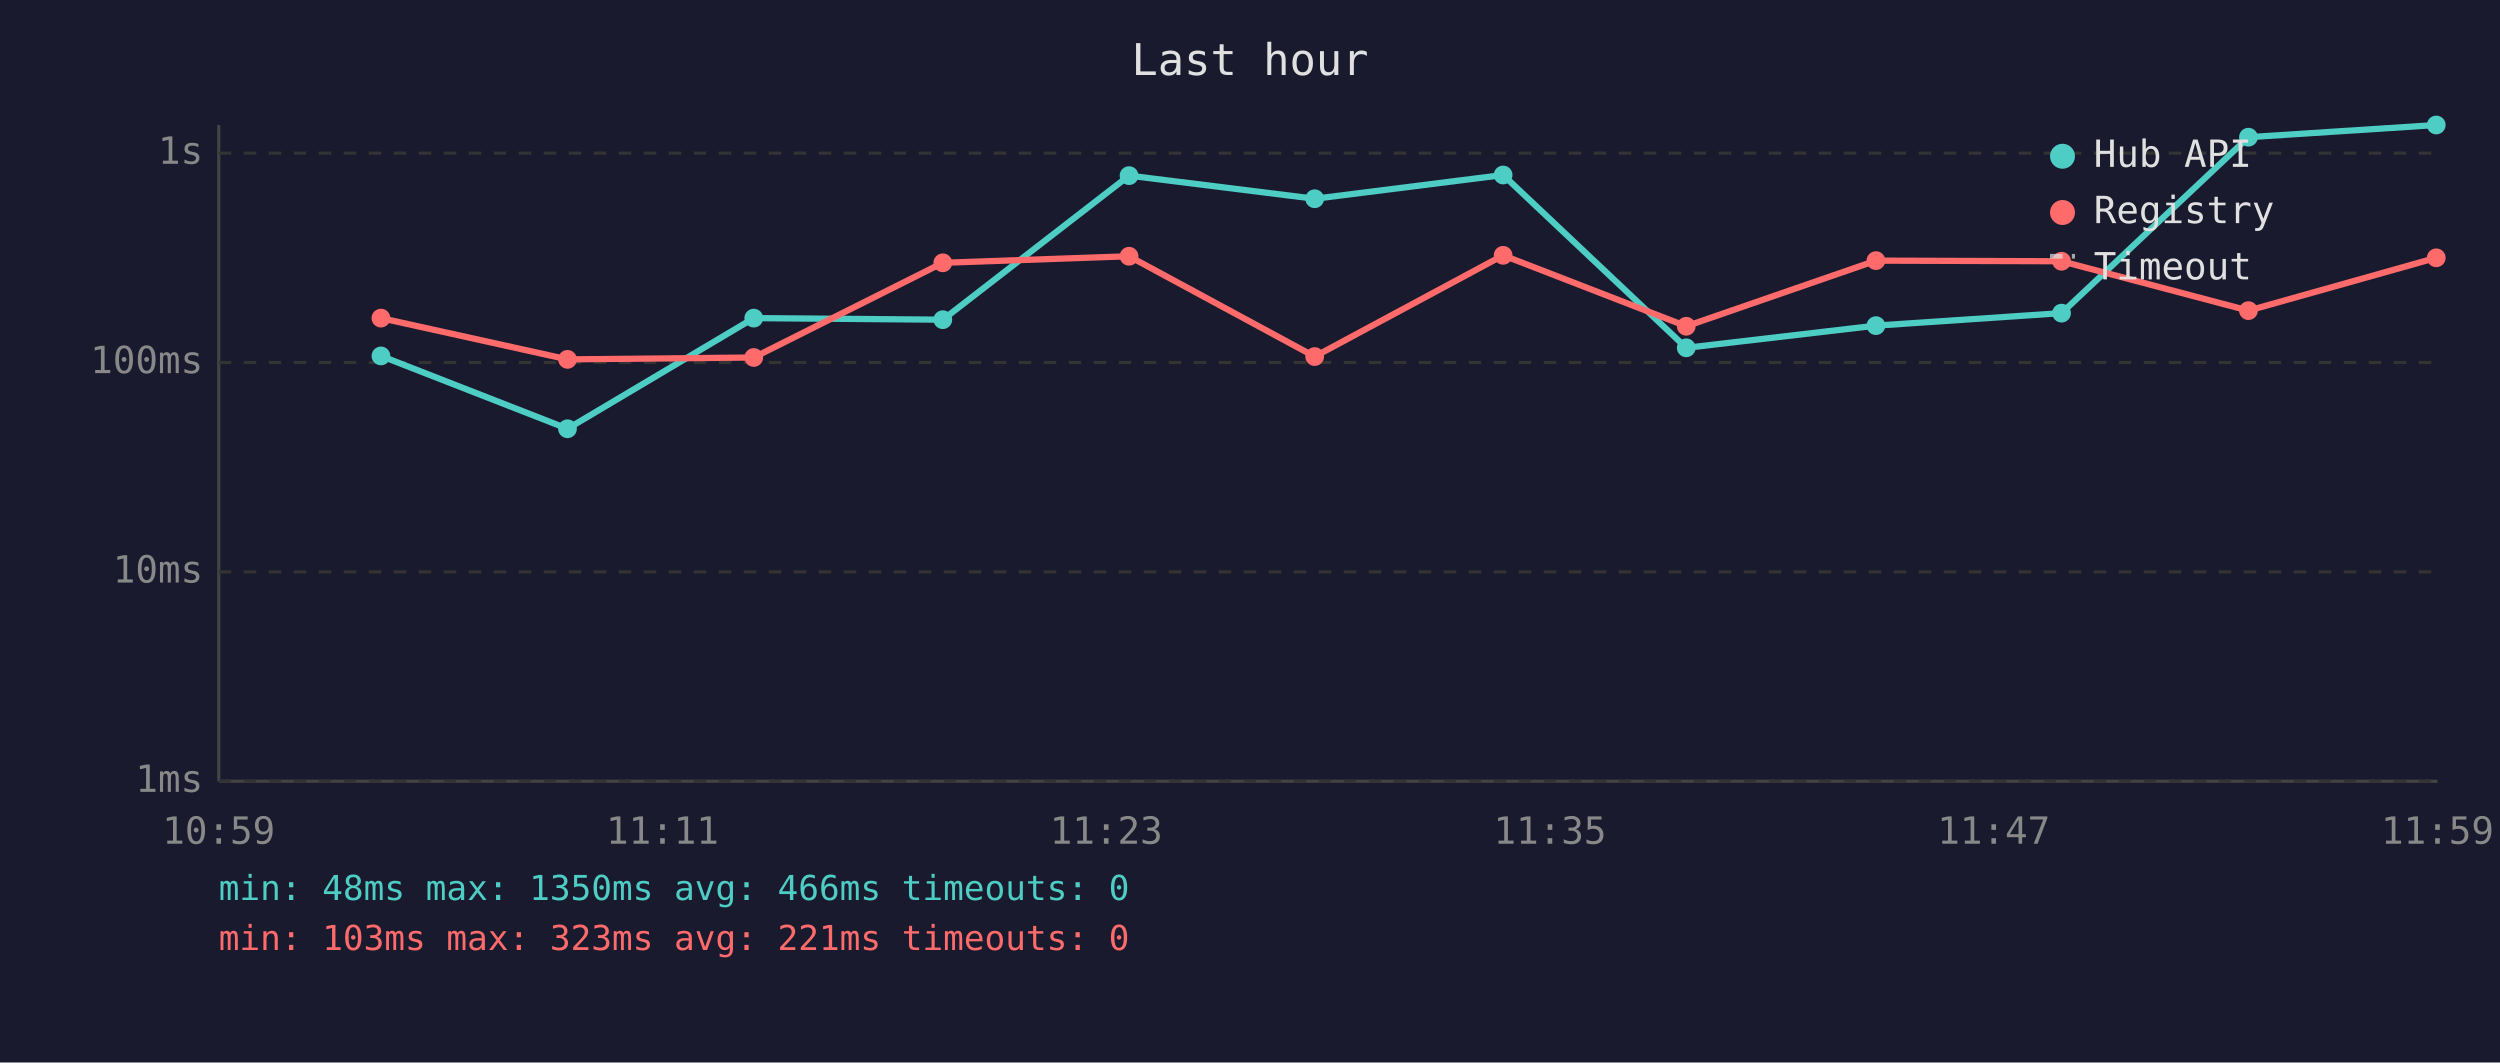
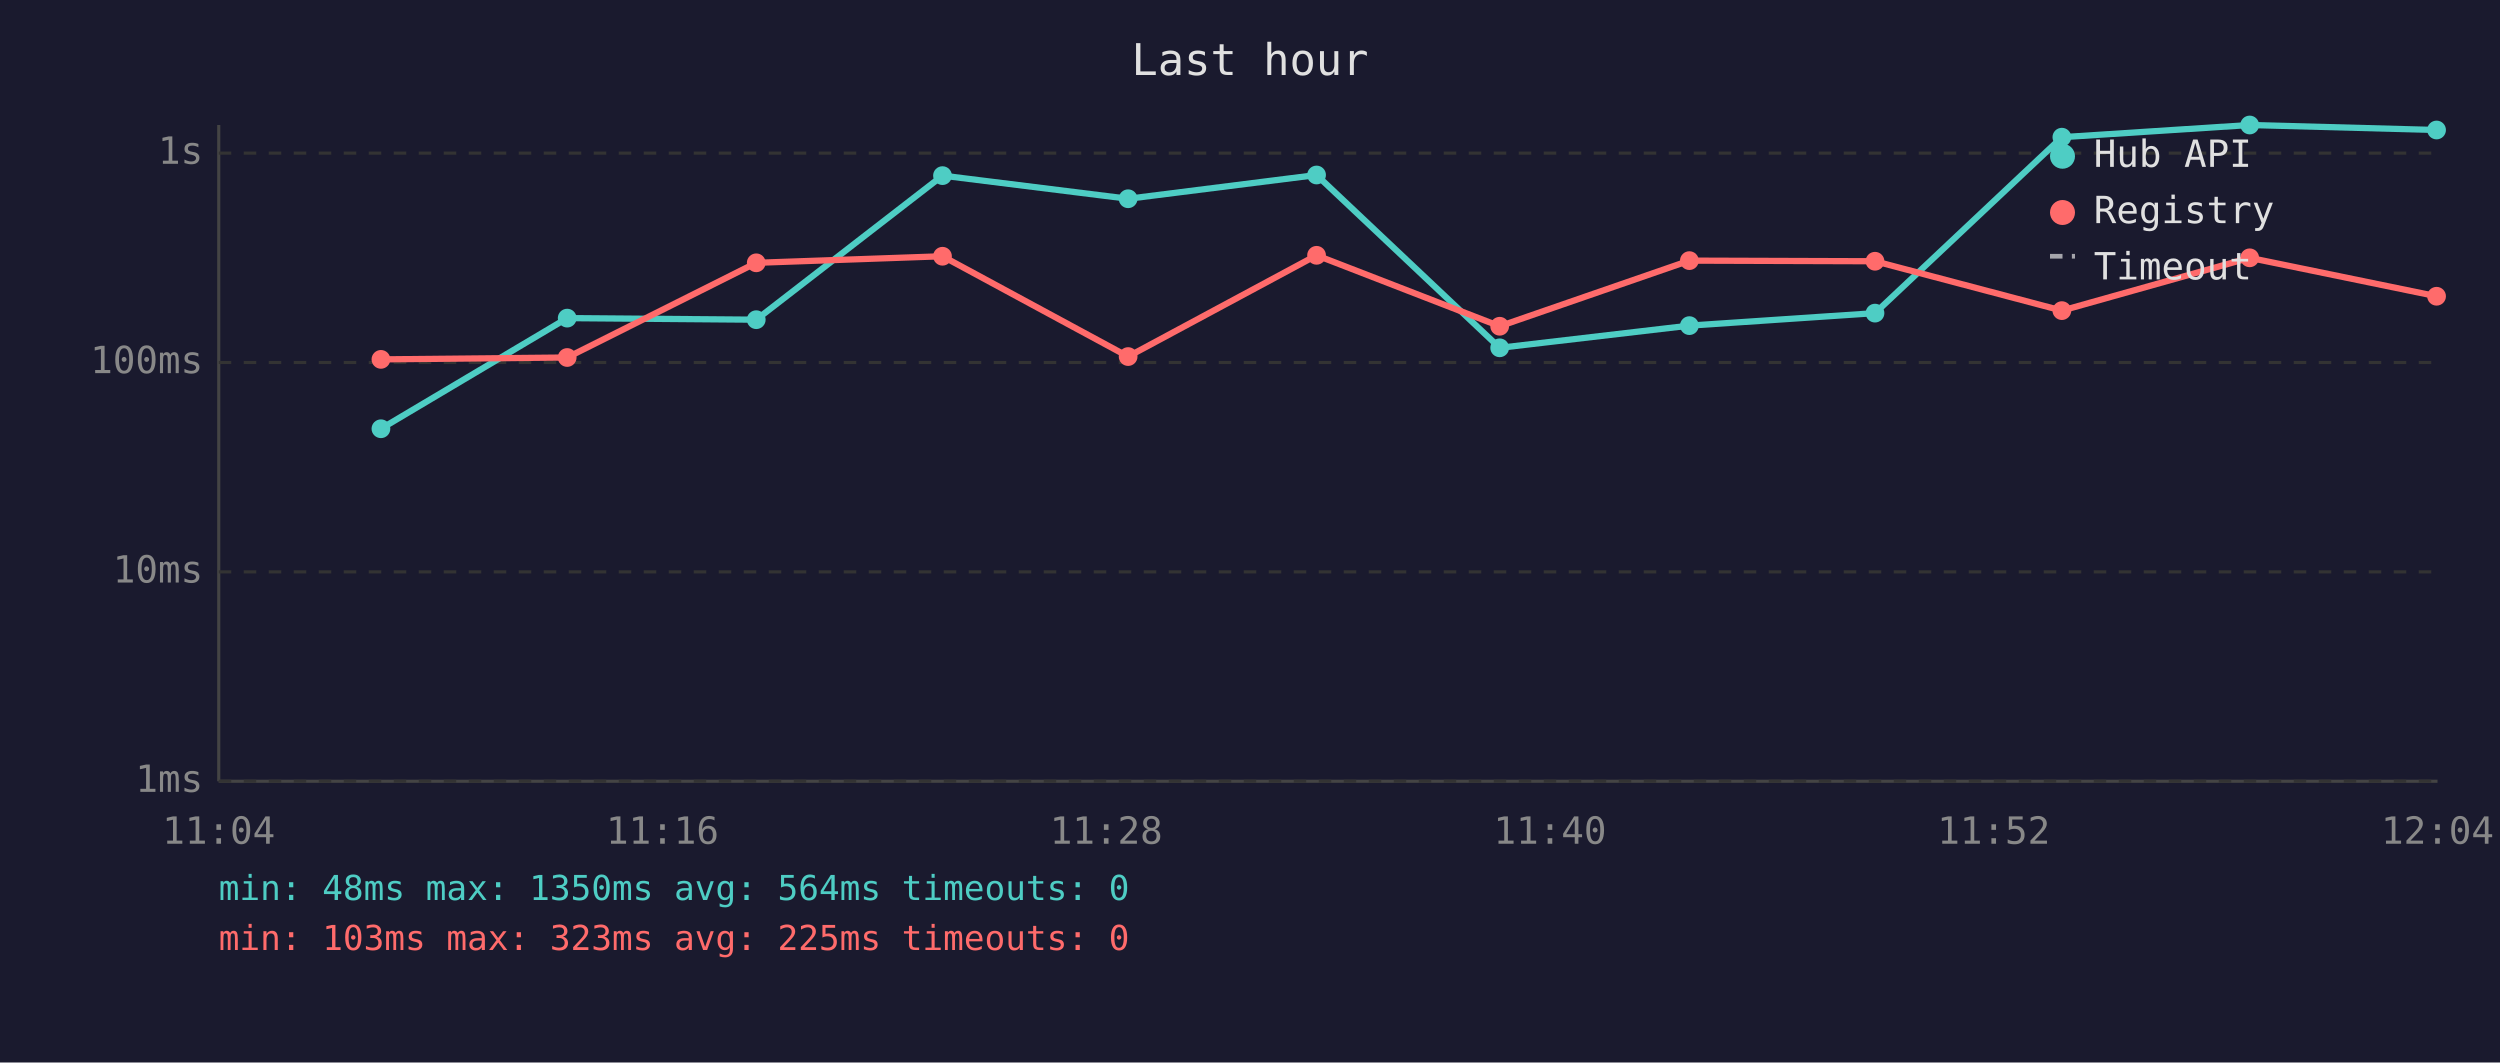
<svg xmlns="http://www.w3.org/2000/svg" viewBox="0 0 800 340" font-family="monospace" font-size="12">
  <rect width="800" height="340" fill="#1a1a2e" />
  <text x="400" y="24" fill="#e0e0e0" font-size="14" text-anchor="middle">Last hour</text>
  <line x1="70" y1="40" x2="70" y2="250" stroke="#444" stroke-width="1" />
  <line x1="70" y1="250" x2="780" y2="250" stroke="#444" stroke-width="1" />
  <line x1="70" y1="250" x2="780" y2="250" stroke="#333" stroke-width="1" stroke-dasharray="4" />
  <text x="65" y="250" fill="#888" text-anchor="end" dominant-baseline="middle">1ms</text>
  <line x1="70" y1="183" x2="780" y2="183" stroke="#333" stroke-width="1" stroke-dasharray="4" />
  <text x="65" y="183" fill="#888" text-anchor="end" dominant-baseline="middle">10ms</text>
  <line x1="70" y1="116" x2="780" y2="116" stroke="#333" stroke-width="1" stroke-dasharray="4" />
  <text x="65" y="116" fill="#888" text-anchor="end" dominant-baseline="middle">100ms</text>
  <line x1="70" y1="49" x2="780" y2="49" stroke="#333" stroke-width="1" stroke-dasharray="4" />
  <text x="65" y="49" fill="#888" text-anchor="end" dominant-baseline="middle">1s</text>
-   <text x="70" y="270" fill="#888" text-anchor="middle">10:59</text>
-   <text x="212" y="270" fill="#888" text-anchor="middle">11:11</text>
-   <text x="354" y="270" fill="#888" text-anchor="middle">11:23</text>
-   <text x="496" y="270" fill="#888" text-anchor="middle">11:35</text>
-   <text x="638" y="270" fill="#888" text-anchor="middle">11:47</text>
-   <text x="780" y="270" fill="#888" text-anchor="middle">11:59</text>
-   <polyline points="121.9,113.9 181.6,137.2 241.2,101.8 301.7,102.3 361.3,56.2 420.7,63.6 481.0,56.0 539.6,111.3 600.3,104.2 659.7,100.2 719.5,43.9 779.6,40.0" fill="none" stroke="#4ecdc4" stroke-width="2" opacity="1" />
-   <circle cx="121.9" cy="113.9" r="3" fill="#4ecdc4" />
-   <circle cx="181.6" cy="137.2" r="3" fill="#4ecdc4" />
-   <circle cx="241.2" cy="101.8" r="3" fill="#4ecdc4" />
-   <circle cx="301.7" cy="102.3" r="3" fill="#4ecdc4" />
-   <circle cx="361.3" cy="56.2" r="3" fill="#4ecdc4" />
-   <circle cx="420.7" cy="63.6" r="3" fill="#4ecdc4" />
-   <circle cx="481.0" cy="56.0" r="3" fill="#4ecdc4" />
-   <circle cx="539.6" cy="111.3" r="3" fill="#4ecdc4" />
-   <circle cx="600.3" cy="104.2" r="3" fill="#4ecdc4" />
-   <circle cx="659.7" cy="100.2" r="3" fill="#4ecdc4" />
-   <circle cx="719.5" cy="43.9" r="3" fill="#4ecdc4" />
-   <circle cx="779.6" cy="40.0" r="3" fill="#4ecdc4" />
-   <polyline points="121.9,101.8 181.6,115.0 241.2,114.4 301.7,84.1 361.3,82.0 420.7,114.1 481.0,81.7 539.6,104.4 600.3,83.4 659.7,83.6 719.5,99.4 779.6,82.5" fill="none" stroke="#ff6b6b" stroke-width="2" opacity="1" />
-   <circle cx="121.9" cy="101.8" r="3" fill="#ff6b6b" />
-   <circle cx="181.6" cy="115.0" r="3" fill="#ff6b6b" />
-   <circle cx="241.2" cy="114.4" r="3" fill="#ff6b6b" />
-   <circle cx="301.7" cy="84.1" r="3" fill="#ff6b6b" />
-   <circle cx="361.3" cy="82.0" r="3" fill="#ff6b6b" />
-   <circle cx="420.7" cy="114.1" r="3" fill="#ff6b6b" />
-   <circle cx="481.0" cy="81.7" r="3" fill="#ff6b6b" />
-   <circle cx="539.6" cy="104.4" r="3" fill="#ff6b6b" />
-   <circle cx="600.3" cy="83.4" r="3" fill="#ff6b6b" />
-   <circle cx="659.7" cy="83.6" r="3" fill="#ff6b6b" />
-   <circle cx="719.5" cy="99.4" r="3" fill="#ff6b6b" />
-   <circle cx="779.6" cy="82.5" r="3" fill="#ff6b6b" />
+   <text x="70" y="270" fill="#888" text-anchor="middle">11:04</text>
+   <text x="212" y="270" fill="#888" text-anchor="middle">11:16</text>
+   <text x="354" y="270" fill="#888" text-anchor="middle">11:28</text>
+   <text x="496" y="270" fill="#888" text-anchor="middle">11:40</text>
+   <text x="638" y="270" fill="#888" text-anchor="middle">11:52</text>
+   <text x="780" y="270" fill="#888" text-anchor="middle">12:04</text>
+   <polyline points="121.9,137.2 181.5,101.8 242.0,102.3 301.6,56.2 361.0,63.6 421.3,56.0 479.9,111.3 540.6,104.2 600.0,100.2 659.8,43.9 719.9,40.0 779.7,41.6" fill="none" stroke="#4ecdc4" stroke-width="2" opacity="1" />
+   <circle cx="121.9" cy="137.2" r="3" fill="#4ecdc4" />
+   <circle cx="181.5" cy="101.8" r="3" fill="#4ecdc4" />
+   <circle cx="242.0" cy="102.3" r="3" fill="#4ecdc4" />
+   <circle cx="301.6" cy="56.2" r="3" fill="#4ecdc4" />
+   <circle cx="361.0" cy="63.6" r="3" fill="#4ecdc4" />
+   <circle cx="421.3" cy="56.0" r="3" fill="#4ecdc4" />
+   <circle cx="479.9" cy="111.3" r="3" fill="#4ecdc4" />
+   <circle cx="540.6" cy="104.2" r="3" fill="#4ecdc4" />
+   <circle cx="600.0" cy="100.2" r="3" fill="#4ecdc4" />
+   <circle cx="659.8" cy="43.9" r="3" fill="#4ecdc4" />
+   <circle cx="719.9" cy="40.0" r="3" fill="#4ecdc4" />
+   <circle cx="779.7" cy="41.6" r="3" fill="#4ecdc4" />
+   <polyline points="121.9,115.0 181.5,114.4 242.0,84.1 301.6,82.0 361.0,114.1 421.3,81.7 479.9,104.4 540.6,83.4 600.0,83.6 659.8,99.4 719.9,82.5 779.7,94.8" fill="none" stroke="#ff6b6b" stroke-width="2" opacity="1" />
+   <circle cx="121.9" cy="115.0" r="3" fill="#ff6b6b" />
+   <circle cx="181.5" cy="114.4" r="3" fill="#ff6b6b" />
+   <circle cx="242.0" cy="84.1" r="3" fill="#ff6b6b" />
+   <circle cx="301.6" cy="82.0" r="3" fill="#ff6b6b" />
+   <circle cx="361.0" cy="114.1" r="3" fill="#ff6b6b" />
+   <circle cx="421.3" cy="81.7" r="3" fill="#ff6b6b" />
+   <circle cx="479.9" cy="104.4" r="3" fill="#ff6b6b" />
+   <circle cx="540.6" cy="83.4" r="3" fill="#ff6b6b" />
+   <circle cx="600.0" cy="83.6" r="3" fill="#ff6b6b" />
+   <circle cx="659.8" cy="99.4" r="3" fill="#ff6b6b" />
+   <circle cx="719.9" cy="82.5" r="3" fill="#ff6b6b" />
+   <circle cx="779.7" cy="94.8" r="3" fill="#ff6b6b" />
  <circle cx="660" cy="50" r="4" fill="#4ecdc4" />
  <text x="670" y="50" fill="#e0e0e0" dominant-baseline="middle">Hub API</text>
  <circle cx="660" cy="68" r="4" fill="#ff6b6b" />
  <text x="670" y="68" fill="#e0e0e0" dominant-baseline="middle">Registry</text>
  <line x1="656" y1="82" x2="664" y2="82" stroke="#e0e0e0" stroke-width="1.5" stroke-dasharray="4,3" opacity="0.7" />
  <text x="670" y="86" fill="#e0e0e0" dominant-baseline="middle">Timeout</text>
-   <text x="70" y="288" fill="#4ecdc4" font-size="11">min: 48ms  max: 1350ms  avg: 466ms  timeouts: 0</text>
-   <text x="70" y="304" fill="#ff6b6b" font-size="11">min: 103ms  max: 323ms  avg: 221ms  timeouts: 0</text>
+   <text x="70" y="288" fill="#4ecdc4" font-size="11">min: 48ms  max: 1350ms  avg: 564ms  timeouts: 0</text>
+   <text x="70" y="304" fill="#ff6b6b" font-size="11">min: 103ms  max: 323ms  avg: 225ms  timeouts: 0</text>
</svg>
